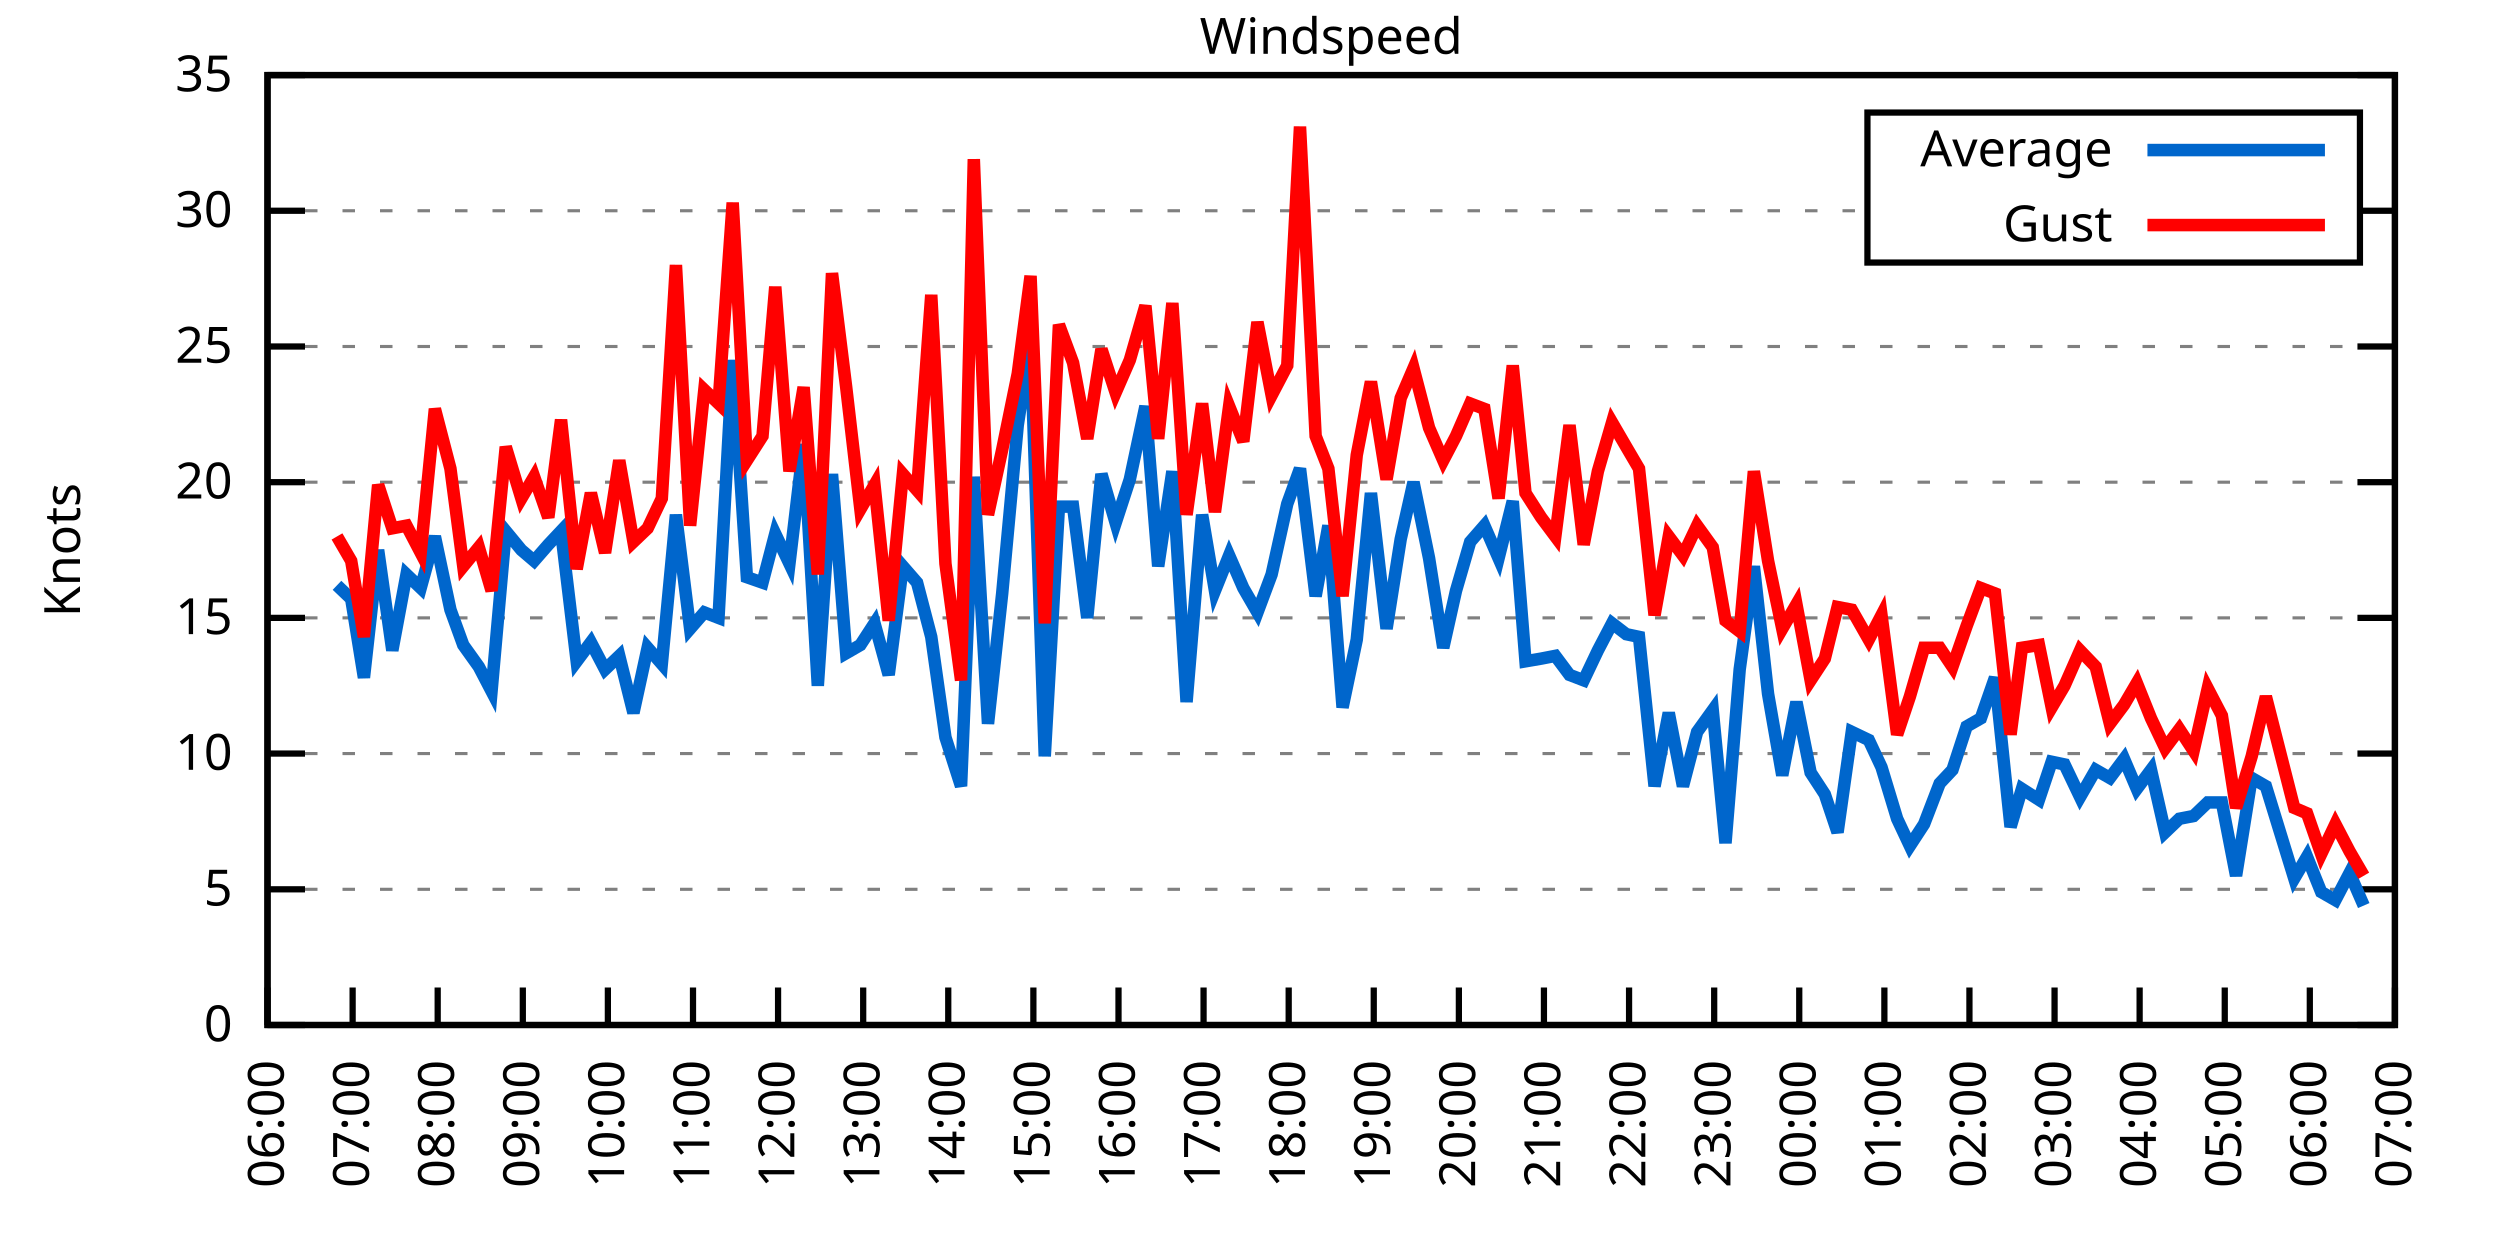
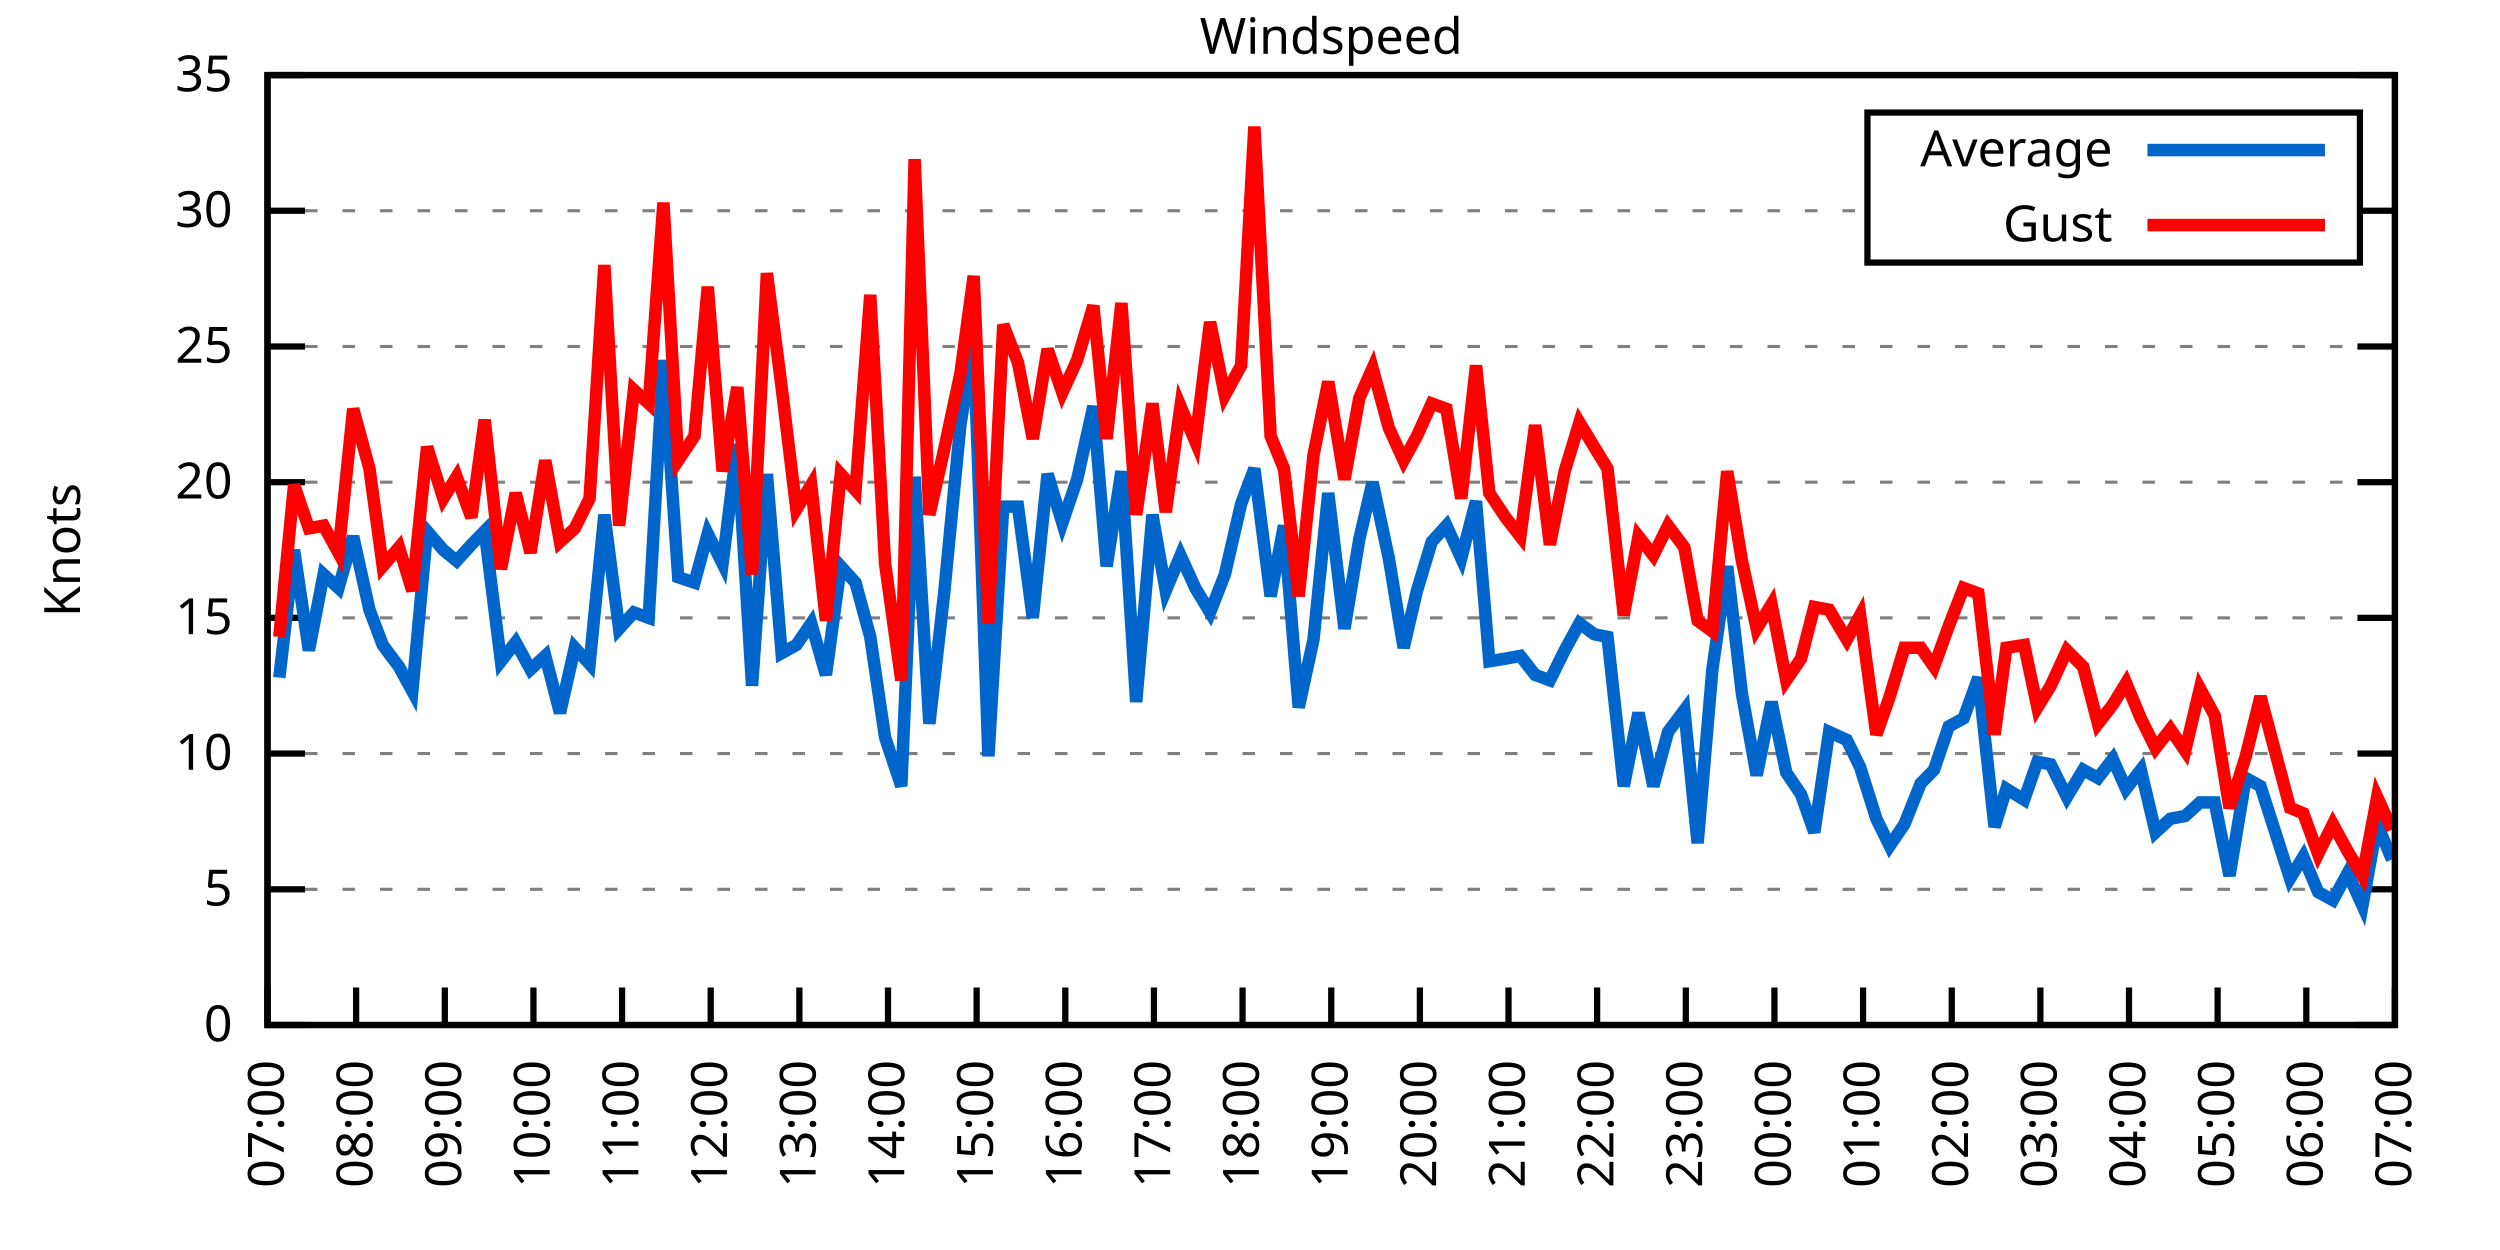
<svg xmlns="http://www.w3.org/2000/svg" xmlns:xlink="http://www.w3.org/1999/xlink" width="400" height="200" viewBox="0 0 400 200">
  <g id="gnuplot_canvas">
    <rect x="0" y="0" width="400" height="200" fill="none" />
    <defs>
      <circle id="gpDot" r="0.5" stroke-width="0.5" stroke="currentColor" />
      <path id="gpPt0" stroke-width="0.333" stroke="currentColor" d="M-1,0 h2 M0,-1 v2" />
      <path id="gpPt1" stroke-width="0.333" stroke="currentColor" d="M-1,-1 L1,1 M1,-1 L-1,1" />
      <path id="gpPt2" stroke-width="0.333" stroke="currentColor" d="M-1,0 L1,0 M0,-1 L0,1 M-1,-1 L1,1 M-1,1 L1,-1" />
      <rect id="gpPt3" stroke-width="0.333" stroke="currentColor" x="-1" y="-1" width="2" height="2" />
      <rect id="gpPt4" stroke-width="0.333" stroke="currentColor" fill="currentColor" x="-1" y="-1" width="2" height="2" />
      <circle id="gpPt5" stroke-width="0.333" stroke="currentColor" cx="0" cy="0" r="1" />
      <use xlink:href="#gpPt5" id="gpPt6" fill="currentColor" stroke="none" />
      <path id="gpPt7" stroke-width="0.333" stroke="currentColor" d="M0,-1.33 L-1.33,0.67 L1.33,0.67 z" />
      <use xlink:href="#gpPt7" id="gpPt8" fill="currentColor" stroke="none" />
      <use xlink:href="#gpPt7" id="gpPt9" stroke="currentColor" transform="rotate(180)" />
      <use xlink:href="#gpPt9" id="gpPt10" fill="currentColor" stroke="none" />
      <use xlink:href="#gpPt3" id="gpPt11" stroke="currentColor" transform="rotate(45)" />
      <use xlink:href="#gpPt11" id="gpPt12" fill="currentColor" stroke="none" />
      <path id="gpPt13" stroke-width="0.333" stroke="currentColor" d="M0,1.330 L1.265,0.411 L0.782,-1.067 L-0.782,-1.076 L-1.265,0.411 z" />
      <use xlink:href="#gpPt13" id="gpPt14" fill="currentColor" stroke="none" />
      <filter id="textbox" filterUnits="objectBoundingBox" x="0" y="0" height="1" width="1">
        <feFlood flood-color="white" flood-opacity="1" result="bgnd" />
        <feComposite in="SourceGraphic" in2="bgnd" operator="atop" />
      </filter>
      <filter id="greybox" filterUnits="objectBoundingBox" x="0" y="0" height="1" width="1">
        <feFlood flood-color="lightgrey" flood-opacity="1" result="grey" />
        <feComposite in="SourceGraphic" in2="grey" operator="atop" />
      </filter>
    </defs>
    <g fill="none" color="white" stroke="currentColor" stroke-width="1.00" stroke-linecap="butt" stroke-linejoin="miter">
</g>
    <g fill="none" color="black" stroke="currentColor" stroke-width="1.00" stroke-linecap="butt" stroke-linejoin="miter">
      <g stroke="none" shape-rendering="crispEdges">
        <polygon fill="rgb(255, 255, 255)" points="42.80,164.00 383.18,164.00 383.18,12.02 42.80,12.02 " />
      </g>
    </g>
    <g fill="none" color="black" stroke="currentColor" stroke-width="1.00" stroke-linecap="butt" stroke-linejoin="miter">
</g>
    <g fill="none" color="black" stroke="black" stroke-width="0.50" stroke-linecap="butt" stroke-linejoin="miter">
</g>
    <g fill="none" color="gray" stroke="currentColor" stroke-width="0.50" stroke-linecap="butt" stroke-linejoin="miter">
      <path stroke="gray" stroke-dasharray="2,4" class="gridline" d="M42.80,164.00 L383.19,164.00  " />
    </g>
    <g fill="none" color="gray" stroke="gray" stroke-width="1.00" stroke-linecap="butt" stroke-linejoin="miter">
</g>
    <g fill="none" color="black" stroke="currentColor" stroke-width="1.00" stroke-linecap="butt" stroke-linejoin="miter">
      <path stroke="black" d="M42.80,164.00 L48.80,164.00 M383.19,164.00 L377.19,164.00  " />
      <g transform="translate(37.20,166.60)" stroke="none" fill="black" font-family="Sans" font-size="8.00" text-anchor="end">
        <text>
          <tspan font-family="Sans"> 0</tspan>
        </text>
      </g>
    </g>
    <g fill="none" color="black" stroke="currentColor" stroke-width="1.00" stroke-linecap="butt" stroke-linejoin="miter">
</g>
    <g fill="none" color="black" stroke="black" stroke-width="0.50" stroke-linecap="butt" stroke-linejoin="miter">
</g>
    <g fill="none" color="gray" stroke="currentColor" stroke-width="0.50" stroke-linecap="butt" stroke-linejoin="miter">
      <path stroke="gray" stroke-dasharray="2,4" class="gridline" d="M42.80,142.29 L383.19,142.29  " />
    </g>
    <g fill="none" color="gray" stroke="gray" stroke-width="1.00" stroke-linecap="butt" stroke-linejoin="miter">
</g>
    <g fill="none" color="black" stroke="currentColor" stroke-width="1.00" stroke-linecap="butt" stroke-linejoin="miter">
      <path stroke="black" d="M42.80,142.29 L48.80,142.29 M383.19,142.29 L377.19,142.29  " />
      <g transform="translate(37.20,144.89)" stroke="none" fill="black" font-family="Sans" font-size="8.00" text-anchor="end">
        <text>
          <tspan font-family="Sans"> 5</tspan>
        </text>
      </g>
    </g>
    <g fill="none" color="black" stroke="currentColor" stroke-width="1.00" stroke-linecap="butt" stroke-linejoin="miter">
</g>
    <g fill="none" color="black" stroke="black" stroke-width="0.50" stroke-linecap="butt" stroke-linejoin="miter">
</g>
    <g fill="none" color="gray" stroke="currentColor" stroke-width="0.50" stroke-linecap="butt" stroke-linejoin="miter">
      <path stroke="gray" stroke-dasharray="2,4" class="gridline" d="M42.80,120.57 L383.19,120.57  " />
    </g>
    <g fill="none" color="gray" stroke="gray" stroke-width="1.00" stroke-linecap="butt" stroke-linejoin="miter">
</g>
    <g fill="none" color="black" stroke="currentColor" stroke-width="1.00" stroke-linecap="butt" stroke-linejoin="miter">
      <path stroke="black" d="M42.80,120.57 L48.80,120.57 M383.19,120.57 L377.19,120.57  " />
      <g transform="translate(37.20,123.17)" stroke="none" fill="black" font-family="Sans" font-size="8.00" text-anchor="end">
        <text>
          <tspan font-family="Sans"> 10</tspan>
        </text>
      </g>
    </g>
    <g fill="none" color="black" stroke="currentColor" stroke-width="1.00" stroke-linecap="butt" stroke-linejoin="miter">
</g>
    <g fill="none" color="black" stroke="black" stroke-width="0.50" stroke-linecap="butt" stroke-linejoin="miter">
</g>
    <g fill="none" color="gray" stroke="currentColor" stroke-width="0.50" stroke-linecap="butt" stroke-linejoin="miter">
      <path stroke="gray" stroke-dasharray="2,4" class="gridline" d="M42.80,98.86 L383.19,98.86  " />
    </g>
    <g fill="none" color="gray" stroke="gray" stroke-width="1.00" stroke-linecap="butt" stroke-linejoin="miter">
</g>
    <g fill="none" color="black" stroke="currentColor" stroke-width="1.00" stroke-linecap="butt" stroke-linejoin="miter">
      <path stroke="black" d="M42.80,98.86 L48.80,98.86 M383.19,98.86 L377.19,98.86  " />
      <g transform="translate(37.20,101.46)" stroke="none" fill="black" font-family="Sans" font-size="8.00" text-anchor="end">
        <text>
          <tspan font-family="Sans"> 15</tspan>
        </text>
      </g>
    </g>
    <g fill="none" color="black" stroke="currentColor" stroke-width="1.00" stroke-linecap="butt" stroke-linejoin="miter">
</g>
    <g fill="none" color="black" stroke="black" stroke-width="0.50" stroke-linecap="butt" stroke-linejoin="miter">
</g>
    <g fill="none" color="gray" stroke="currentColor" stroke-width="0.50" stroke-linecap="butt" stroke-linejoin="miter">
      <path stroke="gray" stroke-dasharray="2,4" class="gridline" d="M42.80,77.15 L383.19,77.15  " />
    </g>
    <g fill="none" color="gray" stroke="gray" stroke-width="1.00" stroke-linecap="butt" stroke-linejoin="miter">
</g>
    <g fill="none" color="black" stroke="currentColor" stroke-width="1.00" stroke-linecap="butt" stroke-linejoin="miter">
      <path stroke="black" d="M42.80,77.15 L48.80,77.15 M383.19,77.15 L377.19,77.15  " />
      <g transform="translate(37.20,79.75)" stroke="none" fill="black" font-family="Sans" font-size="8.00" text-anchor="end">
        <text>
          <tspan font-family="Sans"> 20</tspan>
        </text>
      </g>
    </g>
    <g fill="none" color="black" stroke="currentColor" stroke-width="1.00" stroke-linecap="butt" stroke-linejoin="miter">
</g>
    <g fill="none" color="black" stroke="black" stroke-width="0.50" stroke-linecap="butt" stroke-linejoin="miter">
</g>
    <g fill="none" color="gray" stroke="currentColor" stroke-width="0.50" stroke-linecap="butt" stroke-linejoin="miter">
      <path stroke="gray" stroke-dasharray="2,4" class="gridline" d="M42.80,55.44 L383.19,55.44  " />
    </g>
    <g fill="none" color="gray" stroke="gray" stroke-width="1.00" stroke-linecap="butt" stroke-linejoin="miter">
</g>
    <g fill="none" color="black" stroke="currentColor" stroke-width="1.00" stroke-linecap="butt" stroke-linejoin="miter">
      <path stroke="black" d="M42.80,55.44 L48.80,55.44 M383.19,55.44 L377.19,55.44  " />
      <g transform="translate(37.20,58.04)" stroke="none" fill="black" font-family="Sans" font-size="8.00" text-anchor="end">
        <text>
          <tspan font-family="Sans"> 25</tspan>
        </text>
      </g>
    </g>
    <g fill="none" color="black" stroke="currentColor" stroke-width="1.00" stroke-linecap="butt" stroke-linejoin="miter">
</g>
    <g fill="none" color="black" stroke="black" stroke-width="0.50" stroke-linecap="butt" stroke-linejoin="miter">
</g>
    <g fill="none" color="gray" stroke="currentColor" stroke-width="0.50" stroke-linecap="butt" stroke-linejoin="miter">
      <path stroke="gray" stroke-dasharray="2,4" class="gridline" d="M42.80,33.72 L298.79,33.72 M377.59,33.72 L383.19,33.72  " />
    </g>
    <g fill="none" color="gray" stroke="gray" stroke-width="1.00" stroke-linecap="butt" stroke-linejoin="miter">
</g>
    <g fill="none" color="black" stroke="currentColor" stroke-width="1.00" stroke-linecap="butt" stroke-linejoin="miter">
      <path stroke="black" d="M42.80,33.72 L48.80,33.72 M383.19,33.72 L377.19,33.72  " />
      <g transform="translate(37.20,36.32)" stroke="none" fill="black" font-family="Sans" font-size="8.00" text-anchor="end">
        <text>
          <tspan font-family="Sans"> 30</tspan>
        </text>
      </g>
    </g>
    <g fill="none" color="black" stroke="currentColor" stroke-width="1.00" stroke-linecap="butt" stroke-linejoin="miter">
</g>
    <g fill="none" color="black" stroke="black" stroke-width="0.50" stroke-linecap="butt" stroke-linejoin="miter">
</g>
    <g fill="none" color="gray" stroke="currentColor" stroke-width="0.50" stroke-linecap="butt" stroke-linejoin="miter">
      <path stroke="gray" stroke-dasharray="2,4" class="gridline" d="M42.80,12.01 L383.19,12.01  " />
    </g>
    <g fill="none" color="gray" stroke="gray" stroke-width="1.00" stroke-linecap="butt" stroke-linejoin="miter">
</g>
    <g fill="none" color="black" stroke="currentColor" stroke-width="1.00" stroke-linecap="butt" stroke-linejoin="miter">
      <path stroke="black" d="M42.80,12.01 L48.80,12.01 M383.19,12.01 L377.19,12.01  " />
      <g transform="translate(37.20,14.61)" stroke="none" fill="black" font-family="Sans" font-size="8.00" text-anchor="end">
        <text>
          <tspan font-family="Sans"> 35</tspan>
        </text>
      </g>
    </g>
    <g fill="none" color="black" stroke="currentColor" stroke-width="1.00" stroke-linecap="butt" stroke-linejoin="miter">
      <path stroke="black" d="M42.80,164.00 L42.80,158.00  " />
      <g transform="translate(45.40,169.60) rotate(270.00)" stroke="none" fill="black" font-family="Sans" font-size="8.00" text-anchor="end">
        <text>
-           <tspan font-family="Sans">06:00</tspan>
-         </text>
-       </g>
-     </g>
-     <g fill="none" color="black" stroke="currentColor" stroke-width="1.00" stroke-linecap="butt" stroke-linejoin="miter">
-       <path stroke="black" d="M56.42,164.00 L56.42,158.00  " />
-       <g transform="translate(59.02,169.60) rotate(270.00)" stroke="none" fill="black" font-family="Sans" font-size="8.00" text-anchor="end">
-         <text>
          <tspan font-family="Sans">07:00</tspan>
        </text>
      </g>
    </g>
    <g fill="none" color="black" stroke="currentColor" stroke-width="1.00" stroke-linecap="butt" stroke-linejoin="miter">
-       <path stroke="black" d="M70.03,164.00 L70.03,158.00  " />
-       <g transform="translate(72.63,169.60) rotate(270.00)" stroke="none" fill="black" font-family="Sans" font-size="8.00" text-anchor="end">
+       <path stroke="black" d="M56.98,164.00 L56.98,158.00  " />
+       <g transform="translate(59.58,169.60) rotate(270.00)" stroke="none" fill="black" font-family="Sans" font-size="8.00" text-anchor="end">
        <text>
          <tspan font-family="Sans">08:00</tspan>
        </text>
      </g>
    </g>
    <g fill="none" color="black" stroke="currentColor" stroke-width="1.00" stroke-linecap="butt" stroke-linejoin="miter">
-       <path stroke="black" d="M83.65,164.00 L83.65,158.00  " />
-       <g transform="translate(86.25,169.60) rotate(270.00)" stroke="none" fill="black" font-family="Sans" font-size="8.00" text-anchor="end">
+       <path stroke="black" d="M71.17,164.00 L71.17,158.00  " />
+       <g transform="translate(73.77,169.60) rotate(270.00)" stroke="none" fill="black" font-family="Sans" font-size="8.00" text-anchor="end">
        <text>
          <tspan font-family="Sans">09:00</tspan>
        </text>
      </g>
    </g>
    <g fill="none" color="black" stroke="currentColor" stroke-width="1.00" stroke-linecap="butt" stroke-linejoin="miter">
-       <path stroke="black" d="M97.26,164.00 L97.26,158.00  " />
-       <g transform="translate(99.86,169.60) rotate(270.00)" stroke="none" fill="black" font-family="Sans" font-size="8.00" text-anchor="end">
+       <path stroke="black" d="M85.35,164.00 L85.35,158.00  " />
+       <g transform="translate(87.95,169.60) rotate(270.00)" stroke="none" fill="black" font-family="Sans" font-size="8.00" text-anchor="end">
        <text>
          <tspan font-family="Sans">10:00</tspan>
        </text>
      </g>
    </g>
    <g fill="none" color="black" stroke="currentColor" stroke-width="1.00" stroke-linecap="butt" stroke-linejoin="miter">
-       <path stroke="black" d="M110.88,164.00 L110.88,158.00  " />
-       <g transform="translate(113.48,169.60) rotate(270.00)" stroke="none" fill="black" font-family="Sans" font-size="8.00" text-anchor="end">
+       <path stroke="black" d="M99.53,164.00 L99.53,158.00  " />
+       <g transform="translate(102.13,169.60) rotate(270.00)" stroke="none" fill="black" font-family="Sans" font-size="8.00" text-anchor="end">
        <text>
          <tspan font-family="Sans">11:00</tspan>
        </text>
      </g>
    </g>
    <g fill="none" color="black" stroke="currentColor" stroke-width="1.00" stroke-linecap="butt" stroke-linejoin="miter">
-       <path stroke="black" d="M124.49,164.00 L124.49,158.00  " />
-       <g transform="translate(127.09,169.60) rotate(270.00)" stroke="none" fill="black" font-family="Sans" font-size="8.00" text-anchor="end">
+       <path stroke="black" d="M113.71,164.00 L113.71,158.00  " />
+       <g transform="translate(116.31,169.60) rotate(270.00)" stroke="none" fill="black" font-family="Sans" font-size="8.00" text-anchor="end">
        <text>
          <tspan font-family="Sans">12:00</tspan>
        </text>
      </g>
    </g>
    <g fill="none" color="black" stroke="currentColor" stroke-width="1.00" stroke-linecap="butt" stroke-linejoin="miter">
-       <path stroke="black" d="M138.11,164.00 L138.11,158.00  " />
-       <g transform="translate(140.71,169.60) rotate(270.00)" stroke="none" fill="black" font-family="Sans" font-size="8.00" text-anchor="end">
+       <path stroke="black" d="M127.90,164.00 L127.90,158.00  " />
+       <g transform="translate(130.50,169.60) rotate(270.00)" stroke="none" fill="black" font-family="Sans" font-size="8.00" text-anchor="end">
        <text>
          <tspan font-family="Sans">13:00</tspan>
        </text>
      </g>
    </g>
    <g fill="none" color="black" stroke="currentColor" stroke-width="1.00" stroke-linecap="butt" stroke-linejoin="miter">
-       <path stroke="black" d="M151.72,164.00 L151.72,158.00  " />
-       <g transform="translate(154.32,169.60) rotate(270.00)" stroke="none" fill="black" font-family="Sans" font-size="8.00" text-anchor="end">
+       <path stroke="black" d="M142.08,164.00 L142.08,158.00  " />
+       <g transform="translate(144.68,169.60) rotate(270.00)" stroke="none" fill="black" font-family="Sans" font-size="8.00" text-anchor="end">
        <text>
          <tspan font-family="Sans">14:00</tspan>
        </text>
      </g>
    </g>
    <g fill="none" color="black" stroke="currentColor" stroke-width="1.00" stroke-linecap="butt" stroke-linejoin="miter">
-       <path stroke="black" d="M165.34,164.00 L165.34,158.00  " />
-       <g transform="translate(167.94,169.60) rotate(270.00)" stroke="none" fill="black" font-family="Sans" font-size="8.00" text-anchor="end">
+       <path stroke="black" d="M156.26,164.00 L156.26,158.00  " />
+       <g transform="translate(158.86,169.60) rotate(270.00)" stroke="none" fill="black" font-family="Sans" font-size="8.00" text-anchor="end">
        <text>
          <tspan font-family="Sans">15:00</tspan>
        </text>
      </g>
    </g>
    <g fill="none" color="black" stroke="currentColor" stroke-width="1.00" stroke-linecap="butt" stroke-linejoin="miter">
-       <path stroke="black" d="M178.96,164.00 L178.96,158.00  " />
-       <g transform="translate(181.56,169.60) rotate(270.00)" stroke="none" fill="black" font-family="Sans" font-size="8.00" text-anchor="end">
+       <path stroke="black" d="M170.45,164.00 L170.45,158.00  " />
+       <g transform="translate(173.05,169.60) rotate(270.00)" stroke="none" fill="black" font-family="Sans" font-size="8.00" text-anchor="end">
        <text>
          <tspan font-family="Sans">16:00</tspan>
        </text>
      </g>
    </g>
    <g fill="none" color="black" stroke="currentColor" stroke-width="1.00" stroke-linecap="butt" stroke-linejoin="miter">
-       <path stroke="black" d="M192.57,164.00 L192.57,158.00  " />
-       <g transform="translate(195.17,169.60) rotate(270.00)" stroke="none" fill="black" font-family="Sans" font-size="8.00" text-anchor="end">
+       <path stroke="black" d="M184.63,164.00 L184.63,158.00  " />
+       <g transform="translate(187.23,169.60) rotate(270.00)" stroke="none" fill="black" font-family="Sans" font-size="8.00" text-anchor="end">
        <text>
          <tspan font-family="Sans">17:00</tspan>
        </text>
      </g>
    </g>
    <g fill="none" color="black" stroke="currentColor" stroke-width="1.00" stroke-linecap="butt" stroke-linejoin="miter">
-       <path stroke="black" d="M206.19,164.00 L206.19,158.00  " />
-       <g transform="translate(208.79,169.60) rotate(270.00)" stroke="none" fill="black" font-family="Sans" font-size="8.00" text-anchor="end">
+       <path stroke="black" d="M198.81,164.00 L198.81,158.00  " />
+       <g transform="translate(201.41,169.60) rotate(270.00)" stroke="none" fill="black" font-family="Sans" font-size="8.00" text-anchor="end">
        <text>
          <tspan font-family="Sans">18:00</tspan>
        </text>
      </g>
    </g>
    <g fill="none" color="black" stroke="currentColor" stroke-width="1.00" stroke-linecap="butt" stroke-linejoin="miter">
-       <path stroke="black" d="M219.80,164.00 L219.80,158.00  " />
-       <g transform="translate(222.40,169.60) rotate(270.00)" stroke="none" fill="black" font-family="Sans" font-size="8.00" text-anchor="end">
+       <path stroke="black" d="M213.00,164.00 L213.00,158.00  " />
+       <g transform="translate(215.60,169.60) rotate(270.00)" stroke="none" fill="black" font-family="Sans" font-size="8.00" text-anchor="end">
        <text>
          <tspan font-family="Sans">19:00</tspan>
        </text>
      </g>
    </g>
    <g fill="none" color="black" stroke="currentColor" stroke-width="1.00" stroke-linecap="butt" stroke-linejoin="miter">
-       <path stroke="black" d="M233.42,164.00 L233.42,158.00  " />
-       <g transform="translate(236.02,169.60) rotate(270.00)" stroke="none" fill="black" font-family="Sans" font-size="8.00" text-anchor="end">
+       <path stroke="black" d="M227.18,164.00 L227.18,158.00  " />
+       <g transform="translate(229.78,169.60) rotate(270.00)" stroke="none" fill="black" font-family="Sans" font-size="8.00" text-anchor="end">
        <text>
          <tspan font-family="Sans">20:00</tspan>
        </text>
      </g>
    </g>
    <g fill="none" color="black" stroke="currentColor" stroke-width="1.00" stroke-linecap="butt" stroke-linejoin="miter">
-       <path stroke="black" d="M247.03,164.00 L247.03,158.00  " />
-       <g transform="translate(249.63,169.60) rotate(270.00)" stroke="none" fill="black" font-family="Sans" font-size="8.00" text-anchor="end">
+       <path stroke="black" d="M241.36,164.00 L241.36,158.00  " />
+       <g transform="translate(243.96,169.60) rotate(270.00)" stroke="none" fill="black" font-family="Sans" font-size="8.00" text-anchor="end">
        <text>
          <tspan font-family="Sans">21:00</tspan>
        </text>
      </g>
    </g>
    <g fill="none" color="black" stroke="currentColor" stroke-width="1.00" stroke-linecap="butt" stroke-linejoin="miter">
-       <path stroke="black" d="M260.65,164.00 L260.65,158.00  " />
-       <g transform="translate(263.25,169.60) rotate(270.00)" stroke="none" fill="black" font-family="Sans" font-size="8.00" text-anchor="end">
+       <path stroke="black" d="M255.54,164.00 L255.54,158.00  " />
+       <g transform="translate(258.14,169.60) rotate(270.00)" stroke="none" fill="black" font-family="Sans" font-size="8.00" text-anchor="end">
        <text>
          <tspan font-family="Sans">22:00</tspan>
        </text>
      </g>
    </g>
    <g fill="none" color="black" stroke="currentColor" stroke-width="1.00" stroke-linecap="butt" stroke-linejoin="miter">
-       <path stroke="black" d="M274.27,164.00 L274.27,158.00  " />
-       <g transform="translate(276.87,169.60) rotate(270.00)" stroke="none" fill="black" font-family="Sans" font-size="8.00" text-anchor="end">
+       <path stroke="black" d="M269.73,164.00 L269.73,158.00  " />
+       <g transform="translate(272.33,169.60) rotate(270.00)" stroke="none" fill="black" font-family="Sans" font-size="8.00" text-anchor="end">
        <text>
          <tspan font-family="Sans">23:00</tspan>
        </text>
      </g>
    </g>
    <g fill="none" color="black" stroke="currentColor" stroke-width="1.00" stroke-linecap="butt" stroke-linejoin="miter">
-       <path stroke="black" d="M287.88,164.00 L287.88,158.00  " />
-       <g transform="translate(290.48,169.60) rotate(270.00)" stroke="none" fill="black" font-family="Sans" font-size="8.00" text-anchor="end">
+       <path stroke="black" d="M283.91,164.00 L283.91,158.00  " />
+       <g transform="translate(286.51,169.60) rotate(270.00)" stroke="none" fill="black" font-family="Sans" font-size="8.00" text-anchor="end">
        <text>
          <tspan font-family="Sans">00:00</tspan>
        </text>
      </g>
    </g>
    <g fill="none" color="black" stroke="currentColor" stroke-width="1.00" stroke-linecap="butt" stroke-linejoin="miter">
-       <path stroke="black" d="M301.50,164.00 L301.50,158.00  " />
-       <g transform="translate(304.10,169.60) rotate(270.00)" stroke="none" fill="black" font-family="Sans" font-size="8.00" text-anchor="end">
+       <path stroke="black" d="M298.09,164.00 L298.09,158.00  " />
+       <g transform="translate(300.69,169.60) rotate(270.00)" stroke="none" fill="black" font-family="Sans" font-size="8.00" text-anchor="end">
        <text>
          <tspan font-family="Sans">01:00</tspan>
        </text>
      </g>
    </g>
    <g fill="none" color="black" stroke="currentColor" stroke-width="1.00" stroke-linecap="butt" stroke-linejoin="miter">
-       <path stroke="black" d="M315.11,164.00 L315.11,158.00  " />
-       <g transform="translate(317.71,169.60) rotate(270.00)" stroke="none" fill="black" font-family="Sans" font-size="8.00" text-anchor="end">
+       <path stroke="black" d="M312.28,164.00 L312.28,158.00  " />
+       <g transform="translate(314.88,169.60) rotate(270.00)" stroke="none" fill="black" font-family="Sans" font-size="8.00" text-anchor="end">
        <text>
          <tspan font-family="Sans">02:00</tspan>
        </text>
      </g>
    </g>
    <g fill="none" color="black" stroke="currentColor" stroke-width="1.00" stroke-linecap="butt" stroke-linejoin="miter">
-       <path stroke="black" d="M328.73,164.00 L328.73,158.00  " />
-       <g transform="translate(331.33,169.60) rotate(270.00)" stroke="none" fill="black" font-family="Sans" font-size="8.00" text-anchor="end">
+       <path stroke="black" d="M326.46,164.00 L326.46,158.00  " />
+       <g transform="translate(329.06,169.60) rotate(270.00)" stroke="none" fill="black" font-family="Sans" font-size="8.00" text-anchor="end">
        <text>
          <tspan font-family="Sans">03:00</tspan>
        </text>
      </g>
    </g>
    <g fill="none" color="black" stroke="currentColor" stroke-width="1.00" stroke-linecap="butt" stroke-linejoin="miter">
-       <path stroke="black" d="M342.34,164.00 L342.34,158.00  " />
-       <g transform="translate(344.94,169.60) rotate(270.00)" stroke="none" fill="black" font-family="Sans" font-size="8.00" text-anchor="end">
+       <path stroke="black" d="M340.64,164.00 L340.64,158.00  " />
+       <g transform="translate(343.24,169.60) rotate(270.00)" stroke="none" fill="black" font-family="Sans" font-size="8.00" text-anchor="end">
        <text>
          <tspan font-family="Sans">04:00</tspan>
        </text>
      </g>
    </g>
    <g fill="none" color="black" stroke="currentColor" stroke-width="1.00" stroke-linecap="butt" stroke-linejoin="miter">
-       <path stroke="black" d="M355.96,164.00 L355.96,158.00  " />
-       <g transform="translate(358.56,169.60) rotate(270.00)" stroke="none" fill="black" font-family="Sans" font-size="8.00" text-anchor="end">
+       <path stroke="black" d="M354.82,164.00 L354.82,158.00  " />
+       <g transform="translate(357.42,169.60) rotate(270.00)" stroke="none" fill="black" font-family="Sans" font-size="8.00" text-anchor="end">
        <text>
          <tspan font-family="Sans">05:00</tspan>
        </text>
      </g>
    </g>
    <g fill="none" color="black" stroke="currentColor" stroke-width="1.00" stroke-linecap="butt" stroke-linejoin="miter">
-       <path stroke="black" d="M369.57,164.00 L369.57,158.00  " />
-       <g transform="translate(372.17,169.60) rotate(270.00)" stroke="none" fill="black" font-family="Sans" font-size="8.00" text-anchor="end">
+       <path stroke="black" d="M369.01,164.00 L369.01,158.00  " />
+       <g transform="translate(371.61,169.60) rotate(270.00)" stroke="none" fill="black" font-family="Sans" font-size="8.00" text-anchor="end">
        <text>
          <tspan font-family="Sans">06:00</tspan>
        </text>
      </g>
    </g>
    <g fill="none" color="black" stroke="currentColor" stroke-width="1.00" stroke-linecap="butt" stroke-linejoin="miter">
      <path stroke="black" d="M383.19,164.00 L383.19,158.00  " />
      <g transform="translate(385.79,169.60) rotate(270.00)" stroke="none" fill="black" font-family="Sans" font-size="8.00" text-anchor="end">
        <text>
          <tspan font-family="Sans">07:00</tspan>
        </text>
      </g>
    </g>
    <g fill="none" color="black" stroke="currentColor" stroke-width="1.00" stroke-linecap="butt" stroke-linejoin="miter">
</g>
    <g fill="none" color="black" stroke="currentColor" stroke-width="1.00" stroke-linecap="butt" stroke-linejoin="miter">
      <path stroke="black" d="M42.80,12.01 L42.80,164.00 L383.19,164.00 L383.19,12.01 L42.80,12.01 Z  " />
    </g>
    <g fill="none" color="black" stroke="currentColor" stroke-width="1.00" stroke-linecap="butt" stroke-linejoin="miter">
</g>
    <g fill="none" color="black" stroke="currentColor" stroke-width="1.00" stroke-linecap="butt" stroke-linejoin="miter">
      <path stroke="black" d="M298.79,42.01 L298.79,18.01 L377.59,18.01 L377.59,42.01 L298.79,42.01 Z  " />
    </g>
    <g id="Windspeed_plot_1">
      <g fill="none" color="white" stroke="black" stroke-width="2.00" stroke-linecap="butt" stroke-linejoin="miter">
</g>
      <g fill="none" color="black" stroke="currentColor" stroke-width="2.00" stroke-linecap="butt" stroke-linejoin="miter">
        <g transform="translate(337.99,26.61)" stroke="none" fill="black" font-family="Sans" font-size="8.00" text-anchor="end">
          <text>
            <tspan font-family="Sans">Average</tspan>
          </text>
        </g>
      </g>
      <g fill="none" color="black" stroke="currentColor" stroke-width="2.00" stroke-linecap="butt" stroke-linejoin="miter">
-         <path stroke="rgb(  0, 102, 204)" d="M343.59,24.01 L371.99,24.01 M53.92,93.65 L56.19,95.82 L58.23,108.42 L60.50,88.00 L62.77,104.07 L65.04,91.91   L67.31,94.08 L69.58,85.83 L72.07,97.56 L74.12,103.20 L76.61,106.68 L78.65,110.59 L80.92,84.97 L83.42,88.00   L85.46,89.74 L87.73,87.14 L89.77,84.97 L92.27,105.81 L94.54,102.77 L96.81,107.11 L99.08,104.94 L101.35,114.06   L103.62,103.64 L105.89,106.24 L108.15,82.36 L110.42,100.60 L112.69,97.99 L114.96,98.86 L117.23,57.61 L119.50,92.35   L122.00,93.22 L124.04,85.40 L126.31,90.18 L128.58,71.07 L130.85,109.72 L133.12,75.85 L135.39,104.51 L137.66,103.20   L139.92,99.73 L142.19,107.98 L144.46,90.61 L146.73,93.22 L149.00,101.90 L151.27,117.97 L153.77,125.79 L155.81,76.28   L158.08,115.80 L160.35,94.95 L162.84,68.03 L164.89,54.57 L167.16,121.01 L169.43,81.06 L171.69,81.06 L173.96,98.86   L176.23,75.85 L178.50,83.66 L180.77,76.71 L183.27,64.99 L185.31,90.61 L187.58,75.41 L189.85,112.32 L192.34,82.36   L194.39,94.52 L196.66,88.87 L198.93,94.08 L201.19,97.99 L203.46,91.91 L205.96,80.62 L208.00,74.98 L210.50,95.39   L212.54,84.10 L214.81,113.19 L217.08,102.34 L219.35,78.89 L221.85,100.60 L224.11,86.27 L226.16,77.15 L228.65,89.31   L230.92,103.64 L232.96,94.52 L235.23,86.70 L237.50,84.10 L239.77,89.31 L242.04,80.19 L244.08,105.81 L246.58,105.38   L248.85,104.94 L251.12,107.98 L253.39,108.85 L255.66,104.07 L257.93,99.73 L260.20,101.47 L262.24,101.90 L264.73,125.79   L267.00,114.06 L269.27,125.79 L271.54,117.10 L274.04,113.63 L276.08,134.90 L278.35,107.11 L280.62,90.61 L282.89,111.02   L285.16,124.05 L287.43,112.32 L289.70,123.61 L291.97,127.09 L294.01,133.17 L296.28,117.10 L299.00,118.40 L301.04,122.75   L303.54,131.00 L305.58,135.34 L307.85,131.86 L310.35,125.35 L312.39,123.18 L314.66,116.23 L316.93,114.93 L319.20,108.42   L321.69,132.30 L323.51,126.22 L326.23,127.96 L328.27,121.88 L330.32,122.31 L332.81,127.52 L335.31,123.18 L337.58,124.48   L339.85,121.44 L341.89,126.22 L344.16,123.18 L346.43,133.17 L348.70,131.00 L350.97,130.56 L353.24,128.39 L355.50,128.39   L357.77,140.12 L360.27,124.48 L362.54,125.79 L367.08,140.55 L369.12,137.08 L371.39,142.72 L373.66,144.02 L375.93,139.68   L378.20,144.89  " />
+         <path stroke="rgb(  0, 102, 204)" d="M343.59,24.01 L371.99,24.01 M44.69,108.42 L47.05,88.00 L49.42,104.07 L51.78,91.91 L54.15,94.08 L56.51,85.83   L59.11,97.56 L61.24,103.20 L63.84,106.68 L65.97,110.59 L68.33,84.97 L70.93,88.00 L73.06,89.74 L75.42,87.14   L77.55,84.97 L80.15,105.81 L82.51,102.77 L84.88,107.11 L87.24,104.94 L89.60,114.06 L91.97,103.64 L94.33,106.24   L96.70,82.36 L99.06,100.60 L101.42,97.99 L103.79,98.86 L106.15,57.61 L108.51,92.35 L111.11,93.22 L113.24,85.40   L115.61,90.18 L117.97,71.07 L120.33,109.72 L122.70,75.85 L125.06,104.51 L127.42,103.20 L129.79,99.73 L132.15,107.98   L134.52,90.61 L136.88,93.22 L139.24,101.90 L141.61,117.97 L144.21,125.79 L146.34,76.28 L148.70,115.80 L151.06,94.95   L153.66,68.03 L155.79,54.57 L158.15,121.01 L160.52,81.06 L162.88,81.06 L165.25,98.86 L167.61,75.85 L169.97,83.66   L172.34,76.71 L174.94,64.99 L177.06,90.61 L179.43,75.41 L181.79,112.32 L184.39,82.36 L186.52,94.52 L188.88,88.87   L191.25,94.08 L193.61,97.99 L195.98,91.91 L198.58,80.62 L200.70,74.98 L203.30,95.39 L205.43,84.10 L207.79,113.19   L210.16,102.34 L212.52,78.89 L215.12,100.60 L217.49,86.27 L219.61,77.15 L222.21,89.31 L224.58,103.64 L226.71,94.52   L229.07,86.70 L231.43,84.10 L233.80,89.31 L236.16,80.19 L238.29,105.81 L240.89,105.38 L243.25,104.94 L245.62,107.98   L247.98,108.85 L250.34,104.07 L252.71,99.73 L255.07,101.47 L257.20,101.90 L259.80,125.79 L262.16,114.06 L264.53,125.79   L266.89,117.10 L269.49,113.63 L271.62,134.90 L273.98,107.11 L276.35,90.61 L278.71,111.02 L281.07,124.05 L283.44,112.32   L285.80,123.61 L288.16,127.09 L290.29,133.17 L292.66,117.10 L295.49,118.40 L297.62,122.75 L300.22,131.00 L302.35,135.34   L304.71,131.86 L307.31,125.35 L309.44,123.18 L311.80,116.23 L314.17,114.93 L316.53,108.42 L319.13,132.30 L321.02,126.22   L323.86,127.96 L325.99,121.88 L328.11,122.31 L330.71,127.52 L333.31,123.18 L335.68,124.48 L338.04,121.44 L340.17,126.22   L342.53,123.18 L344.90,133.17 L347.26,131.00 L349.62,130.56 L351.99,128.39 L354.35,128.39 L356.72,140.12 L359.32,124.48   L361.68,125.79 L366.41,140.55 L368.53,137.08 L370.90,142.72 L373.26,144.02 L375.63,139.68 L377.99,144.89 L380.35,131.86   L382.72,137.51  " />
      </g>
    </g>
    <g id="Windspeed_plot_2">
      <g fill="none" color="black" stroke="currentColor" stroke-width="2.00" stroke-linecap="butt" stroke-linejoin="miter">
        <g transform="translate(337.99,38.61)" stroke="none" fill="black" font-family="Sans" font-size="8.00" text-anchor="end">
          <text>
            <tspan font-family="Sans">Gust</tspan>
          </text>
        </g>
      </g>
      <g fill="none" color="black" stroke="currentColor" stroke-width="2.00" stroke-linecap="butt" stroke-linejoin="miter">
-         <path stroke="rgb(255,   0,   0)" d="M343.59,36.01 L371.99,36.01 M53.92,85.83 L56.19,89.74 L58.23,101.90 L60.50,77.58 L62.77,84.53 L65.04,84.10   L67.31,88.44 L69.58,65.42 L72.07,74.98 L74.12,90.61 L76.61,87.57 L78.65,94.52 L80.92,71.50 L83.42,79.75   L85.46,76.28 L87.73,82.79 L89.77,67.16 L92.27,91.04 L94.54,78.89 L96.81,88.44 L99.08,73.67 L101.35,86.70   L103.62,84.53 L105.89,79.75 L108.15,42.41 L110.42,84.10 L112.69,62.38 L114.96,64.56 L117.23,32.42 L119.50,73.67   L122.00,69.77 L124.04,45.88 L126.31,75.41 L128.58,61.95 L130.85,91.91 L133.12,43.71 L135.39,61.95 L137.66,81.49   L139.92,77.58 L142.19,99.30 L144.46,75.85 L146.73,78.45 L149.00,47.18 L151.27,90.18 L153.77,108.85 L155.81,25.47   L158.08,82.36 L160.35,71.94 L162.84,59.78 L164.89,44.15 L167.16,99.73 L169.43,51.96 L171.69,58.04 L173.96,70.20   L176.23,55.87 L178.50,62.82 L180.77,57.61 L183.27,48.92 L185.31,70.20 L187.58,48.49 L189.85,82.36 L192.34,64.56   L194.39,81.93 L196.66,64.99 L198.93,70.63 L201.19,51.53 L203.46,63.25 L205.96,58.48 L208.00,20.26 L210.50,69.77   L212.54,74.98 L214.81,95.39 L217.08,72.81 L219.35,61.08 L221.85,76.71 L224.11,63.69 L226.16,58.91 L228.65,68.46   L230.92,73.67 L232.96,69.77 L235.23,64.56 L237.50,65.42 L239.77,79.75 L242.04,58.48 L244.08,78.89 L246.58,82.79   L248.85,85.83 L251.12,68.03 L253.39,87.14 L255.66,75.41 L257.93,67.59 L260.20,71.50 L262.24,74.98 L264.73,98.43   L267.00,85.83 L269.27,88.87 L271.54,84.10 L274.04,87.57 L276.08,99.30 L278.35,101.03 L280.62,75.41 L282.89,89.74   L285.16,100.60 L287.43,96.69 L289.70,108.85 L291.97,105.38 L294.01,97.12 L296.28,97.56 L299.00,102.34 L301.04,98.43   L303.54,117.53 L305.58,111.45 L307.85,103.64 L310.35,103.64 L312.39,106.68 L314.66,100.16 L316.93,94.08 L319.20,94.95   L321.69,117.53 L323.51,103.64 L326.23,103.20 L328.27,113.19 L330.32,109.72 L332.81,104.07 L335.31,106.68 L337.58,115.80   L339.85,112.76 L341.89,109.28 L344.16,114.93 L346.43,119.71 L348.70,116.67 L350.97,120.14 L353.24,110.15 L355.50,114.49   L357.77,129.26 L360.27,121.01 L362.54,111.45 L367.08,129.26 L369.12,130.13 L371.39,136.64 L373.66,131.86 L375.93,136.21   L378.20,140.12  " />
+         <path stroke="rgb(255,   0,   0)" d="M343.59,36.01 L371.99,36.01 M44.69,101.90 L47.05,77.58 L49.42,84.53 L51.78,84.10 L54.15,88.44 L56.51,65.42   L59.11,74.98 L61.24,90.61 L63.84,87.57 L65.97,94.52 L68.33,71.50 L70.93,79.75 L73.06,76.28 L75.42,82.79   L77.55,67.16 L80.15,91.04 L82.51,78.89 L84.88,88.44 L87.24,73.67 L89.60,86.70 L91.97,84.53 L94.33,79.75   L96.70,42.41 L99.06,84.10 L101.42,62.38 L103.79,64.56 L106.15,32.42 L108.51,73.67 L111.11,69.77 L113.24,45.88   L115.61,75.41 L117.97,61.95 L120.33,91.91 L122.70,43.71 L125.06,61.95 L127.42,81.49 L129.79,77.58 L132.15,99.30   L134.52,75.85 L136.88,78.45 L139.24,47.18 L141.61,90.18 L144.21,108.85 L146.34,25.47 L148.70,82.36 L151.06,71.94   L153.66,59.78 L155.79,44.15 L158.15,99.73 L160.52,51.96 L162.88,58.04 L165.25,70.20 L167.61,55.87 L169.97,62.82   L172.34,57.61 L174.94,48.92 L177.06,70.20 L179.43,48.49 L181.79,82.36 L184.39,64.56 L186.52,81.93 L188.88,64.99   L191.25,70.63 L193.61,51.53 L195.98,63.25 L198.58,58.48 L200.70,20.26 L203.30,69.77 L205.43,74.98 L207.79,95.39   L210.16,72.81 L212.52,61.08 L215.12,76.71 L217.49,63.69 L219.61,58.91 L222.21,68.46 L224.58,73.67 L226.71,69.77   L229.07,64.56 L231.43,65.42 L233.80,79.75 L236.16,58.48 L238.29,78.89 L240.89,82.79 L243.25,85.83 L245.62,68.03   L247.98,87.14 L250.34,75.41 L252.71,67.59 L255.07,71.50 L257.20,74.98 L259.80,98.43 L262.16,85.83 L264.53,88.87   L266.89,84.10 L269.49,87.57 L271.62,99.30 L273.98,101.03 L276.35,75.41 L278.71,89.74 L281.07,100.60 L283.44,96.69   L285.80,108.85 L288.16,105.38 L290.29,97.12 L292.66,97.56 L295.49,102.34 L297.62,98.43 L300.22,117.53 L302.35,111.45   L304.71,103.64 L307.31,103.64 L309.44,106.68 L311.80,100.16 L314.17,94.08 L316.53,94.95 L319.13,117.53 L321.02,103.64   L323.86,103.20 L325.99,113.19 L328.11,109.72 L330.71,104.07 L333.31,106.68 L335.68,115.80 L338.04,112.76 L340.17,109.28   L342.53,114.93 L344.90,119.71 L347.26,116.67 L349.62,120.14 L351.99,110.15 L354.35,114.49 L356.72,129.26 L359.32,121.01   L361.68,111.45 L366.41,129.26 L368.53,130.13 L370.90,136.64 L373.26,131.86 L375.63,136.21 L377.99,140.12 L380.35,127.52   L382.72,132.73  " />
      </g>
    </g>
    <g fill="none" color="black" stroke="currentColor" stroke-width="2.00" stroke-linecap="butt" stroke-linejoin="miter">
</g>
    <g fill="none" color="black" stroke="black" stroke-width="1.00" stroke-linecap="butt" stroke-linejoin="miter">
</g>
    <g fill="none" color="black" stroke="currentColor" stroke-width="1.00" stroke-linecap="butt" stroke-linejoin="miter">
      <path stroke="black" d="M42.80,12.01 L42.80,164.00 L383.19,164.00 L383.19,12.01 L42.80,12.01 Z  " />
      <g transform="translate(12.80,88.01) rotate(270.00)" stroke="none" fill="black" font-family="Sans" font-size="8.00" text-anchor="middle">
        <text>
          <tspan font-family="Sans">Knots</tspan>
        </text>
      </g>
    </g>
    <g fill="none" color="black" stroke="currentColor" stroke-width="1.00" stroke-linecap="butt" stroke-linejoin="miter">
</g>
    <g fill="none" color="black" stroke="currentColor" stroke-width="1.00" stroke-linecap="butt" stroke-linejoin="miter">
      <g transform="translate(212.99,8.61)" stroke="none" fill="black" font-family="Sans" font-size="8.00" text-anchor="middle">
        <text>
          <tspan font-family="Sans">Windspeed</tspan>
        </text>
      </g>
    </g>
    <g fill="none" color="black" stroke="currentColor" stroke-width="1.00" stroke-linecap="butt" stroke-linejoin="miter">
</g>
  </g>
</svg>
